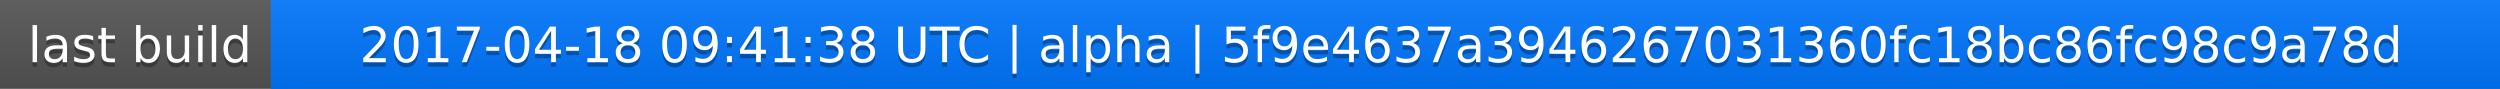
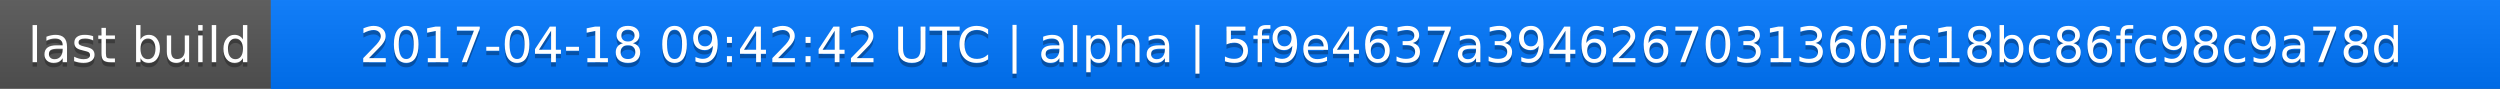
<svg xmlns="http://www.w3.org/2000/svg" width="563" height="20">
  <linearGradient id="a" x2="0" y2="100%">
    <stop offset="0" stop-color="#bbb" stop-opacity=".1" />
    <stop offset="1" stop-opacity=".1" />
  </linearGradient>
  <rect rx="0" width="563" height="20" fill="#555" />
  <rect rx="0" x="61" width="502" height="20" fill="#07f" />
  <path fill="#07f" d="M61 0h4v20h-4z" />
  <rect rx="0" width="563" height="20" fill="url(#a)" />
  <g fill="#fff" text-anchor="middle" font-family="DejaVu Sans,Verdana,Geneva,sans-serif" font-size="11">
    <text x="31.5" y="15" fill="#010101" fill-opacity=".3">last build</text>
    <text x="31.5" y="14">last build</text>
-     <text x="311" y="15" fill="#010101" fill-opacity=".3">2017-04-18 09:41:38 UTC | alpha | 5f9e4637a3946267031360fc18bc86fc98c9a78d</text>
-     <text x="311" y="14">2017-04-18 09:41:38 UTC | alpha | 5f9e4637a3946267031360fc18bc86fc98c9a78d</text>
+     <text x="311" y="15" fill="#010101" fill-opacity=".3">2017-04-18 09:42:42 UTC | alpha | 5f9e4637a3946267031360fc18bc86fc98c9a78d</text>
+     <text x="311" y="14">2017-04-18 09:42:42 UTC | alpha | 5f9e4637a3946267031360fc18bc86fc98c9a78d</text>
  </g>
</svg>
